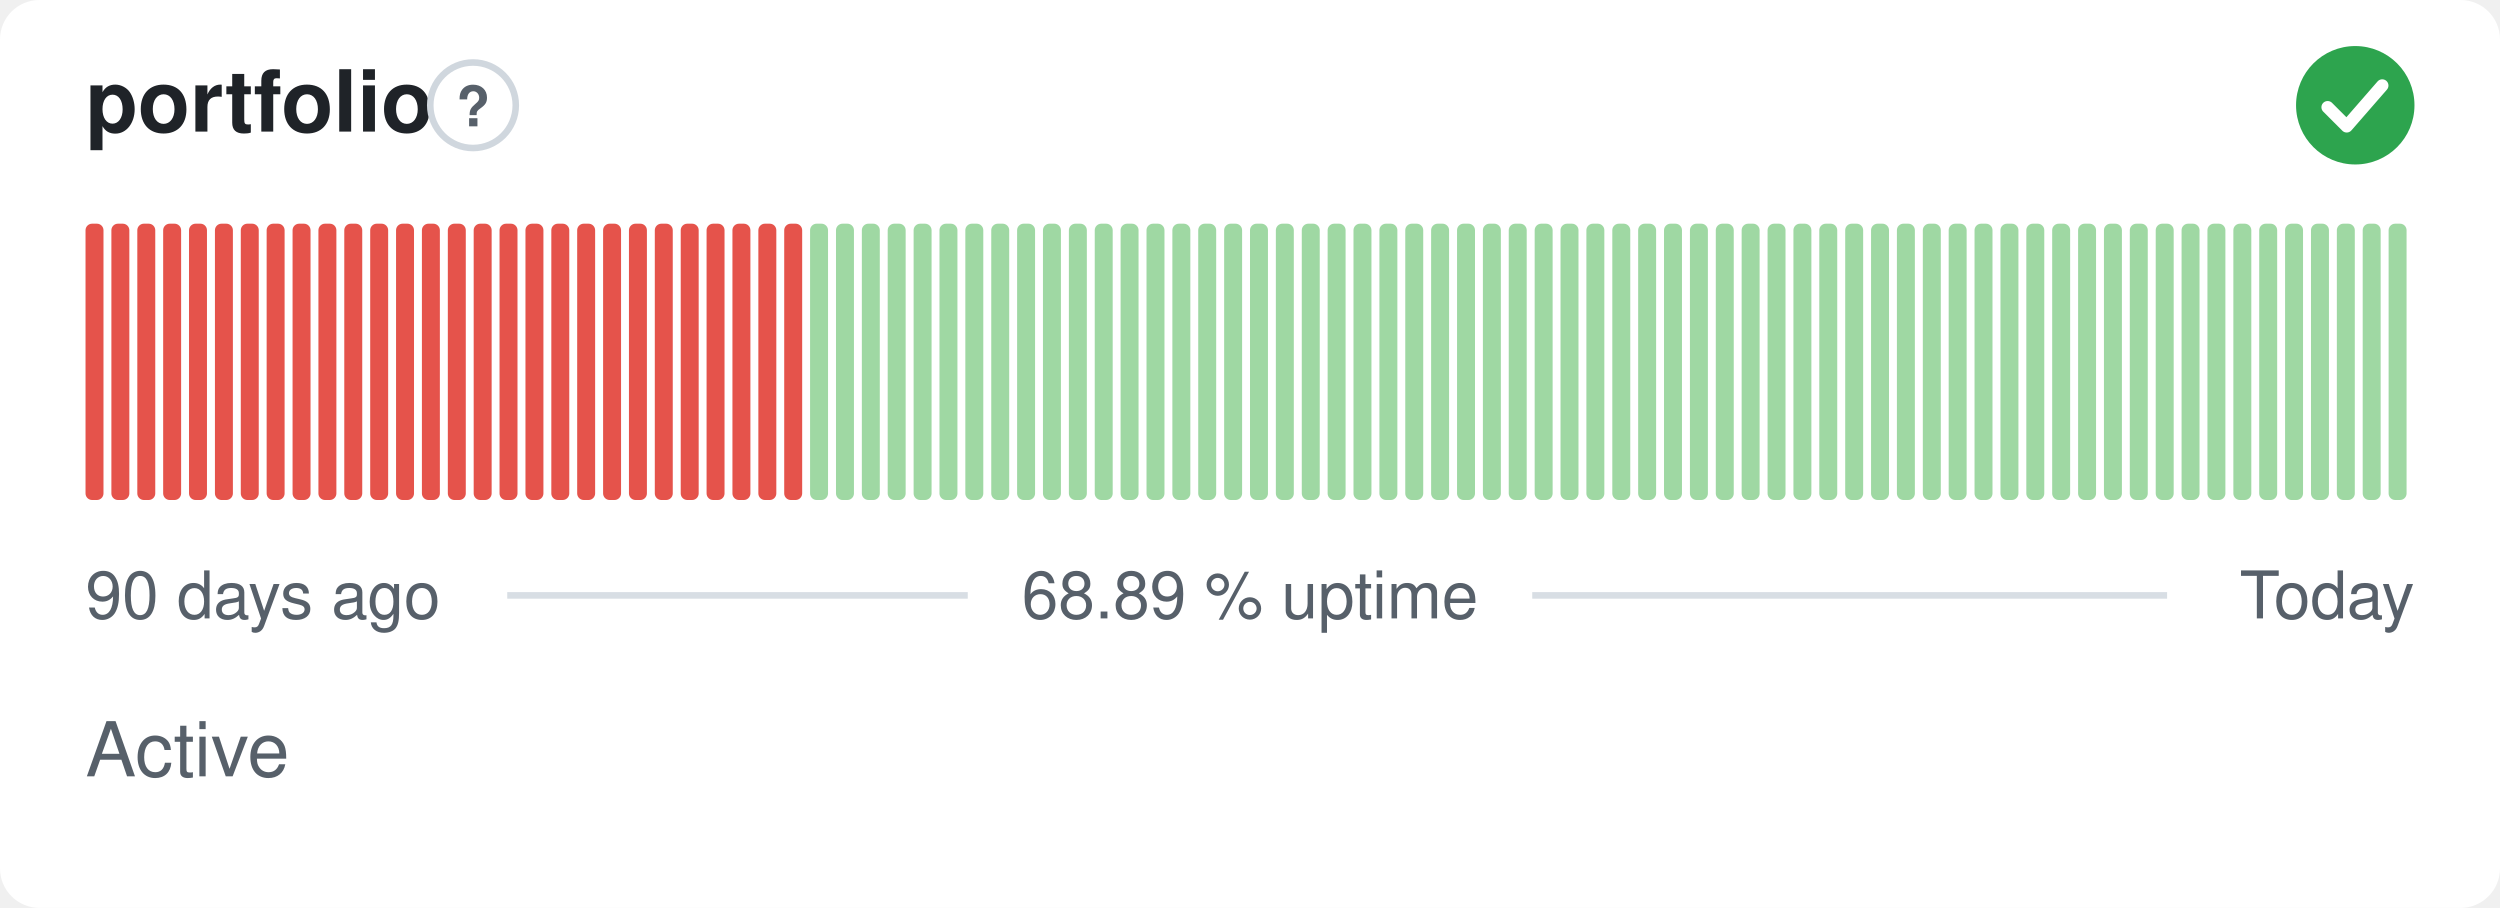
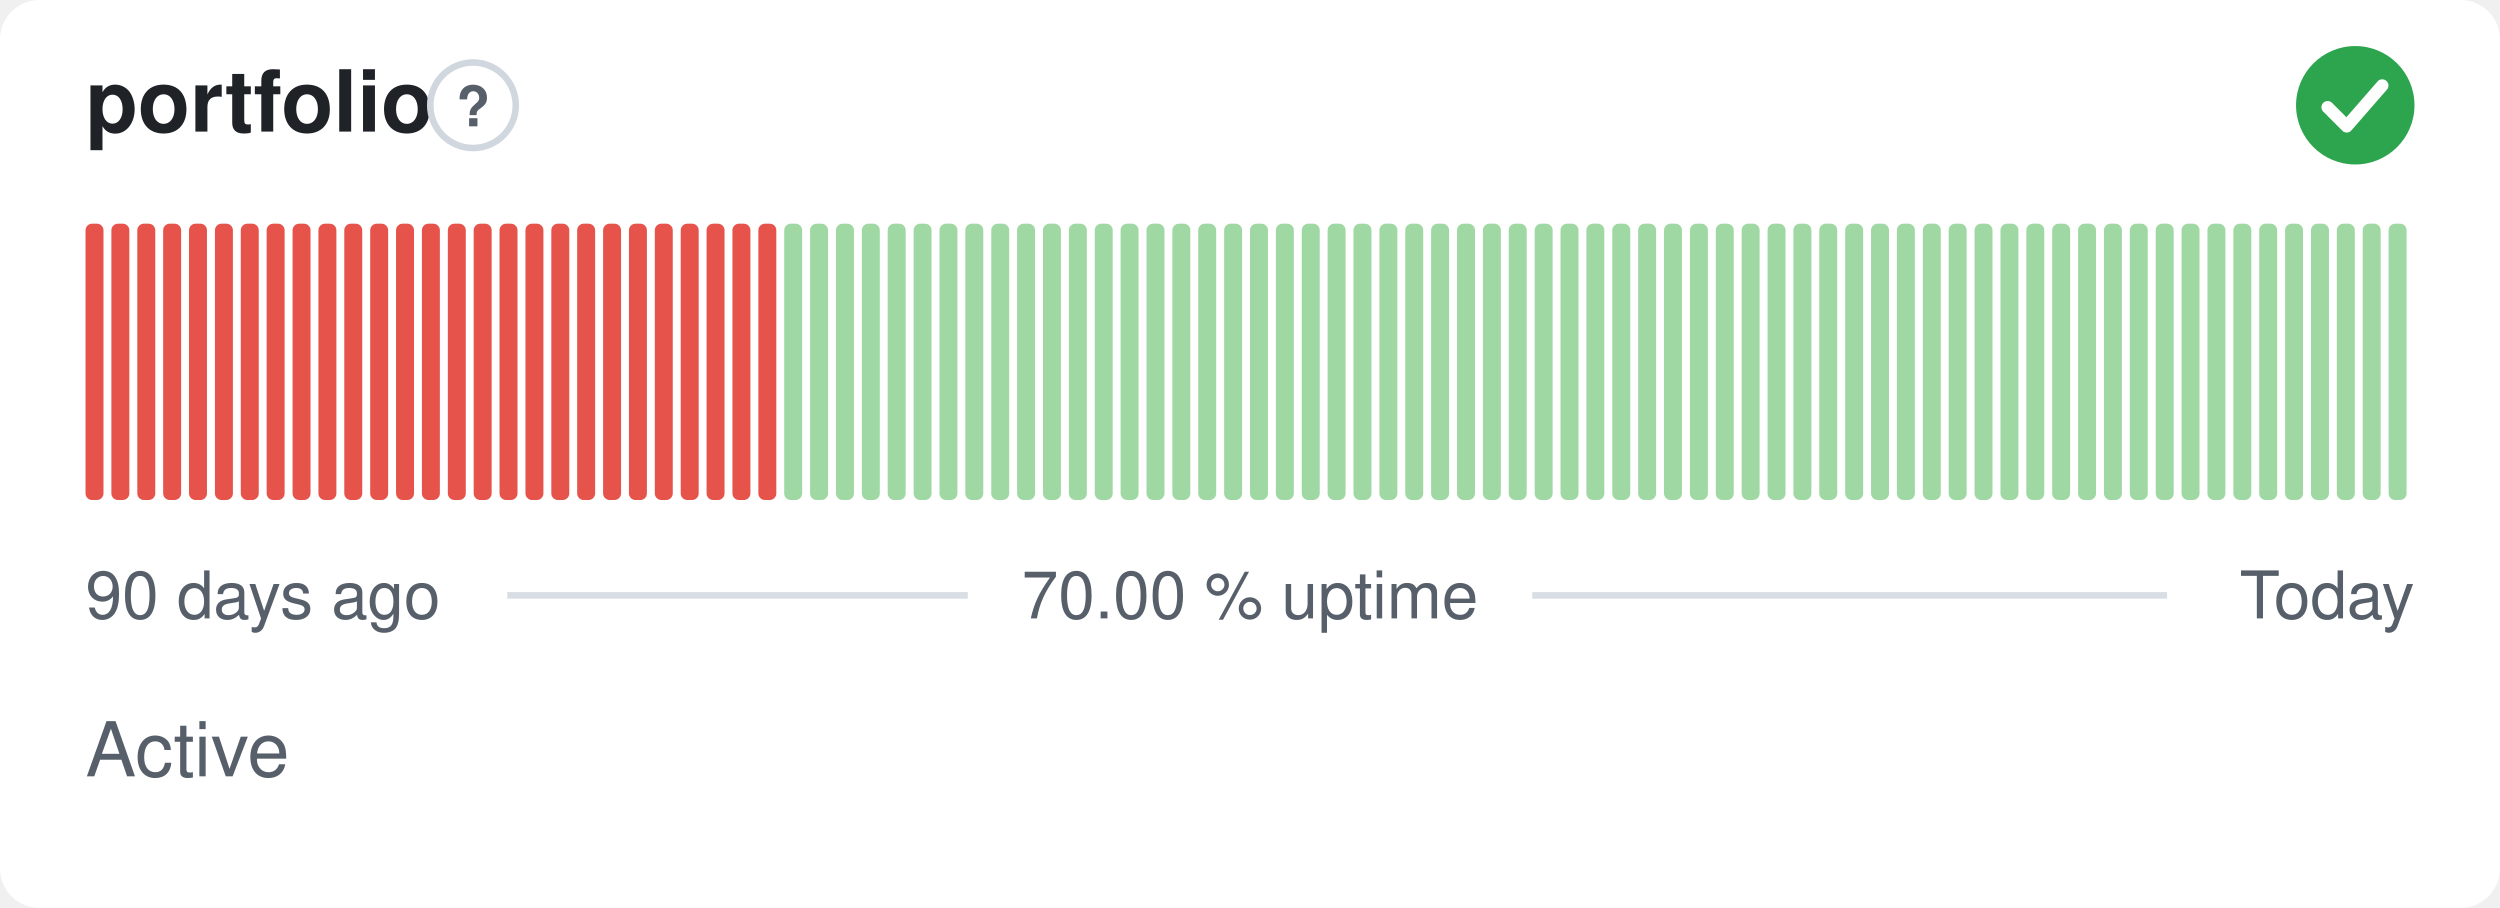
- <svg xmlns="http://www.w3.org/2000/svg" width="380" height="138" viewBox="0 0 380 138" role="img" aria-label="portfolio: Active, 68.89 % uptime over the last 90 days" font-family="-apple-system,BlinkMacSystemFont,'Segoe UI',Helvetica,Arial,sans-serif">
+ <svg xmlns="http://www.w3.org/2000/svg" width="380" height="138" viewBox="0 0 380 138" role="img" aria-label="portfolio: Active, 70.00 % uptime over the last 90 days" font-family="-apple-system,BlinkMacSystemFont,'Segoe UI',Helvetica,Arial,sans-serif">
  <style>
    @media (prefers-color-scheme: dark) {
      .bg { fill: #0d1117 }
      .title { fill: #e6edf3 }
      .muted { fill: #8b949e }
      .hint { stroke: #30363d }
      .rule { stroke: #30363d }
      .nodata { fill: #21262d }
    }
  </style>
  <rect class="bg" width="380" height="138" rx="6" fill="#ffffff" />
  <text class="title" x="13" y="20" font-size="13" font-weight="600" fill="#1f2328">portfolio</text>
  <circle class="hint" cx="71.9" cy="16" r="6.5" fill="none" stroke="#d0d7de" stroke-width="1" />
  <text class="muted" x="71.9" y="19.2" text-anchor="middle" font-size="8.5" font-weight="700" fill="#57606a">?</text>
  <circle cx="358" cy="16" r="9" fill="#2da44e" />
  <path d="M353.80 16.30l2.90 2.90 5.40 -6.20" fill="none" stroke="#fff" stroke-width="1.89" stroke-linecap="round" stroke-linejoin="round" />
  <rect x="13.00" y="34.00" width="2.73" height="42.00" rx="1" fill="#e5534b" />
  <rect x="16.93" y="34.00" width="2.73" height="42.00" rx="1" fill="#e5534b" />
  <rect x="20.87" y="34.00" width="2.73" height="42.00" rx="1" fill="#e5534b" />
  <rect x="24.80" y="34.00" width="2.73" height="42.00" rx="1" fill="#e5534b" />
  <rect x="28.73" y="34.00" width="2.73" height="42.00" rx="1" fill="#e5534b" />
  <rect x="32.67" y="34.00" width="2.73" height="42.00" rx="1" fill="#e5534b" />
  <rect x="36.60" y="34.00" width="2.73" height="42.00" rx="1" fill="#e5534b" />
  <rect x="40.53" y="34.00" width="2.73" height="42.00" rx="1" fill="#e5534b" />
  <rect x="44.47" y="34.00" width="2.73" height="42.00" rx="1" fill="#e5534b" />
  <rect x="48.40" y="34.00" width="2.73" height="42.00" rx="1" fill="#e5534b" />
  <rect x="52.33" y="34.00" width="2.73" height="42.00" rx="1" fill="#e5534b" />
  <rect x="56.27" y="34.00" width="2.73" height="42.00" rx="1" fill="#e5534b" />
  <rect x="60.20" y="34.00" width="2.73" height="42.00" rx="1" fill="#e5534b" />
  <rect x="64.13" y="34.00" width="2.73" height="42.00" rx="1" fill="#e5534b" />
  <rect x="68.07" y="34.00" width="2.73" height="42.00" rx="1" fill="#e5534b" />
  <rect x="72.00" y="34.00" width="2.73" height="42.00" rx="1" fill="#e5534b" />
  <rect x="75.93" y="34.00" width="2.73" height="42.00" rx="1" fill="#e5534b" />
  <rect x="79.87" y="34.00" width="2.73" height="42.00" rx="1" fill="#e5534b" />
  <rect x="83.80" y="34.00" width="2.73" height="42.00" rx="1" fill="#e5534b" />
  <rect x="87.73" y="34.00" width="2.73" height="42.00" rx="1" fill="#e5534b" />
  <rect x="91.67" y="34.00" width="2.73" height="42.00" rx="1" fill="#e5534b" />
  <rect x="95.60" y="34.00" width="2.73" height="42.00" rx="1" fill="#e5534b" />
  <rect x="99.53" y="34.00" width="2.73" height="42.00" rx="1" fill="#e5534b" />
  <rect x="103.47" y="34.00" width="2.73" height="42.00" rx="1" fill="#e5534b" />
  <rect x="107.40" y="34.00" width="2.73" height="42.00" rx="1" fill="#e5534b" />
  <rect x="111.33" y="34.00" width="2.73" height="42.00" rx="1" fill="#e5534b" />
  <rect x="115.27" y="34.00" width="2.73" height="42.00" rx="1" fill="#e5534b" />
-   <rect x="119.20" y="34.00" width="2.73" height="42.00" rx="1" fill="#e5534b" />
+   <rect x="119.20" y="34.00" width="2.73" height="42.00" rx="1" fill="#9fd8a3" />
  <rect x="123.13" y="34.00" width="2.73" height="42.00" rx="1" fill="#9fd8a3" />
  <rect x="127.07" y="34.00" width="2.73" height="42.00" rx="1" fill="#9fd8a3" />
  <rect x="131.00" y="34.00" width="2.73" height="42.00" rx="1" fill="#9fd8a3" />
  <rect x="134.93" y="34.00" width="2.73" height="42.00" rx="1" fill="#9fd8a3" />
  <rect x="138.87" y="34.00" width="2.73" height="42.00" rx="1" fill="#9fd8a3" />
  <rect x="142.80" y="34.00" width="2.73" height="42.00" rx="1" fill="#9fd8a3" />
  <rect x="146.73" y="34.00" width="2.73" height="42.00" rx="1" fill="#9fd8a3" />
  <rect x="150.67" y="34.00" width="2.73" height="42.00" rx="1" fill="#9fd8a3" />
  <rect x="154.60" y="34.00" width="2.73" height="42.00" rx="1" fill="#9fd8a3" />
  <rect x="158.53" y="34.00" width="2.73" height="42.00" rx="1" fill="#9fd8a3" />
  <rect x="162.47" y="34.00" width="2.73" height="42.00" rx="1" fill="#9fd8a3" />
  <rect x="166.40" y="34.00" width="2.73" height="42.00" rx="1" fill="#9fd8a3" />
  <rect x="170.33" y="34.00" width="2.73" height="42.00" rx="1" fill="#9fd8a3" />
  <rect x="174.27" y="34.00" width="2.73" height="42.00" rx="1" fill="#9fd8a3" />
  <rect x="178.20" y="34.00" width="2.73" height="42.00" rx="1" fill="#9fd8a3" />
  <rect x="182.13" y="34.00" width="2.73" height="42.00" rx="1" fill="#9fd8a3" />
  <rect x="186.07" y="34.00" width="2.73" height="42.00" rx="1" fill="#9fd8a3" />
  <rect x="190.00" y="34.00" width="2.73" height="42.00" rx="1" fill="#9fd8a3" />
  <rect x="193.93" y="34.00" width="2.73" height="42.00" rx="1" fill="#9fd8a3" />
  <rect x="197.87" y="34.00" width="2.73" height="42.00" rx="1" fill="#9fd8a3" />
  <rect x="201.80" y="34.00" width="2.73" height="42.00" rx="1" fill="#9fd8a3" />
  <rect x="205.73" y="34.00" width="2.73" height="42.00" rx="1" fill="#9fd8a3" />
  <rect x="209.67" y="34.00" width="2.73" height="42.00" rx="1" fill="#9fd8a3" />
  <rect x="213.60" y="34.00" width="2.73" height="42.00" rx="1" fill="#9fd8a3" />
  <rect x="217.53" y="34.00" width="2.73" height="42.00" rx="1" fill="#9fd8a3" />
  <rect x="221.47" y="34.00" width="2.73" height="42.00" rx="1" fill="#9fd8a3" />
  <rect x="225.40" y="34.00" width="2.73" height="42.00" rx="1" fill="#9fd8a3" />
  <rect x="229.33" y="34.00" width="2.73" height="42.00" rx="1" fill="#9fd8a3" />
  <rect x="233.27" y="34.00" width="2.73" height="42.00" rx="1" fill="#9fd8a3" />
  <rect x="237.20" y="34.00" width="2.73" height="42.00" rx="1" fill="#9fd8a3" />
  <rect x="241.13" y="34.00" width="2.73" height="42.00" rx="1" fill="#9fd8a3" />
  <rect x="245.07" y="34.00" width="2.73" height="42.00" rx="1" fill="#9fd8a3" />
  <rect x="249.00" y="34.00" width="2.73" height="42.00" rx="1" fill="#9fd8a3" />
  <rect x="252.93" y="34.00" width="2.73" height="42.00" rx="1" fill="#9fd8a3" />
  <rect x="256.87" y="34.00" width="2.73" height="42.00" rx="1" fill="#9fd8a3" />
  <rect x="260.80" y="34.00" width="2.73" height="42.00" rx="1" fill="#9fd8a3" />
  <rect x="264.73" y="34.00" width="2.73" height="42.00" rx="1" fill="#9fd8a3" />
  <rect x="268.67" y="34.00" width="2.73" height="42.00" rx="1" fill="#9fd8a3" />
  <rect x="272.60" y="34.00" width="2.73" height="42.00" rx="1" fill="#9fd8a3" />
  <rect x="276.53" y="34.00" width="2.73" height="42.00" rx="1" fill="#9fd8a3" />
  <rect x="280.47" y="34.00" width="2.73" height="42.00" rx="1" fill="#9fd8a3" />
  <rect x="284.40" y="34.00" width="2.73" height="42.00" rx="1" fill="#9fd8a3" />
  <rect x="288.33" y="34.00" width="2.73" height="42.00" rx="1" fill="#9fd8a3" />
  <rect x="292.27" y="34.00" width="2.73" height="42.00" rx="1" fill="#9fd8a3" />
  <rect x="296.20" y="34.00" width="2.73" height="42.00" rx="1" fill="#9fd8a3" />
  <rect x="300.13" y="34.00" width="2.73" height="42.00" rx="1" fill="#9fd8a3" />
  <rect x="304.07" y="34.00" width="2.73" height="42.00" rx="1" fill="#9fd8a3" />
  <rect x="308.00" y="34.00" width="2.73" height="42.00" rx="1" fill="#9fd8a3" />
  <rect x="311.93" y="34.00" width="2.73" height="42.00" rx="1" fill="#9fd8a3" />
  <rect x="315.87" y="34.00" width="2.73" height="42.00" rx="1" fill="#9fd8a3" />
  <rect x="319.80" y="34.00" width="2.73" height="42.00" rx="1" fill="#9fd8a3" />
  <rect x="323.73" y="34.00" width="2.73" height="42.00" rx="1" fill="#9fd8a3" />
  <rect x="327.67" y="34.00" width="2.73" height="42.00" rx="1" fill="#9fd8a3" />
  <rect x="331.60" y="34.00" width="2.73" height="42.00" rx="1" fill="#9fd8a3" />
  <rect x="335.53" y="34.00" width="2.73" height="42.00" rx="1" fill="#9fd8a3" />
  <rect x="339.47" y="34.00" width="2.73" height="42.00" rx="1" fill="#9fd8a3" />
  <rect x="343.40" y="34.00" width="2.73" height="42.00" rx="1" fill="#9fd8a3" />
  <rect x="347.33" y="34.00" width="2.73" height="42.00" rx="1" fill="#9fd8a3" />
  <rect x="351.27" y="34.00" width="2.73" height="42.00" rx="1" fill="#9fd8a3" />
  <rect x="355.20" y="34.00" width="2.73" height="42.00" rx="1" fill="#9fd8a3" />
  <rect x="359.13" y="34.00" width="2.73" height="42.00" rx="1" fill="#9fd8a3" />
  <rect x="363.07" y="34.00" width="2.73" height="42.00" rx="1" fill="#9fd8a3" />
  <text class="muted" x="13" y="94" font-size="10" fill="#57606a">90 days ago</text>
-   <text class="muted" x="190" y="94" text-anchor="middle" font-size="10" fill="#57606a">68.89 % uptime</text>
+   <text class="muted" x="190" y="94" text-anchor="middle" font-size="10" fill="#57606a">70.00 % uptime</text>
  <text class="muted" x="367" y="94" text-anchor="end" font-size="10" fill="#57606a">Today</text>
  <line class="rule" x1="77.1" y1="90.5" x2="147.1" y2="90.5" stroke="#d8dee4" stroke-width="1" />
  <line class="rule" x1="232.9" y1="90.5" x2="329.4" y2="90.5" stroke="#d8dee4" stroke-width="1" />
  <text class="muted" x="13" y="118" font-size="11.5" fill="#57606a">Active</text>
</svg>
